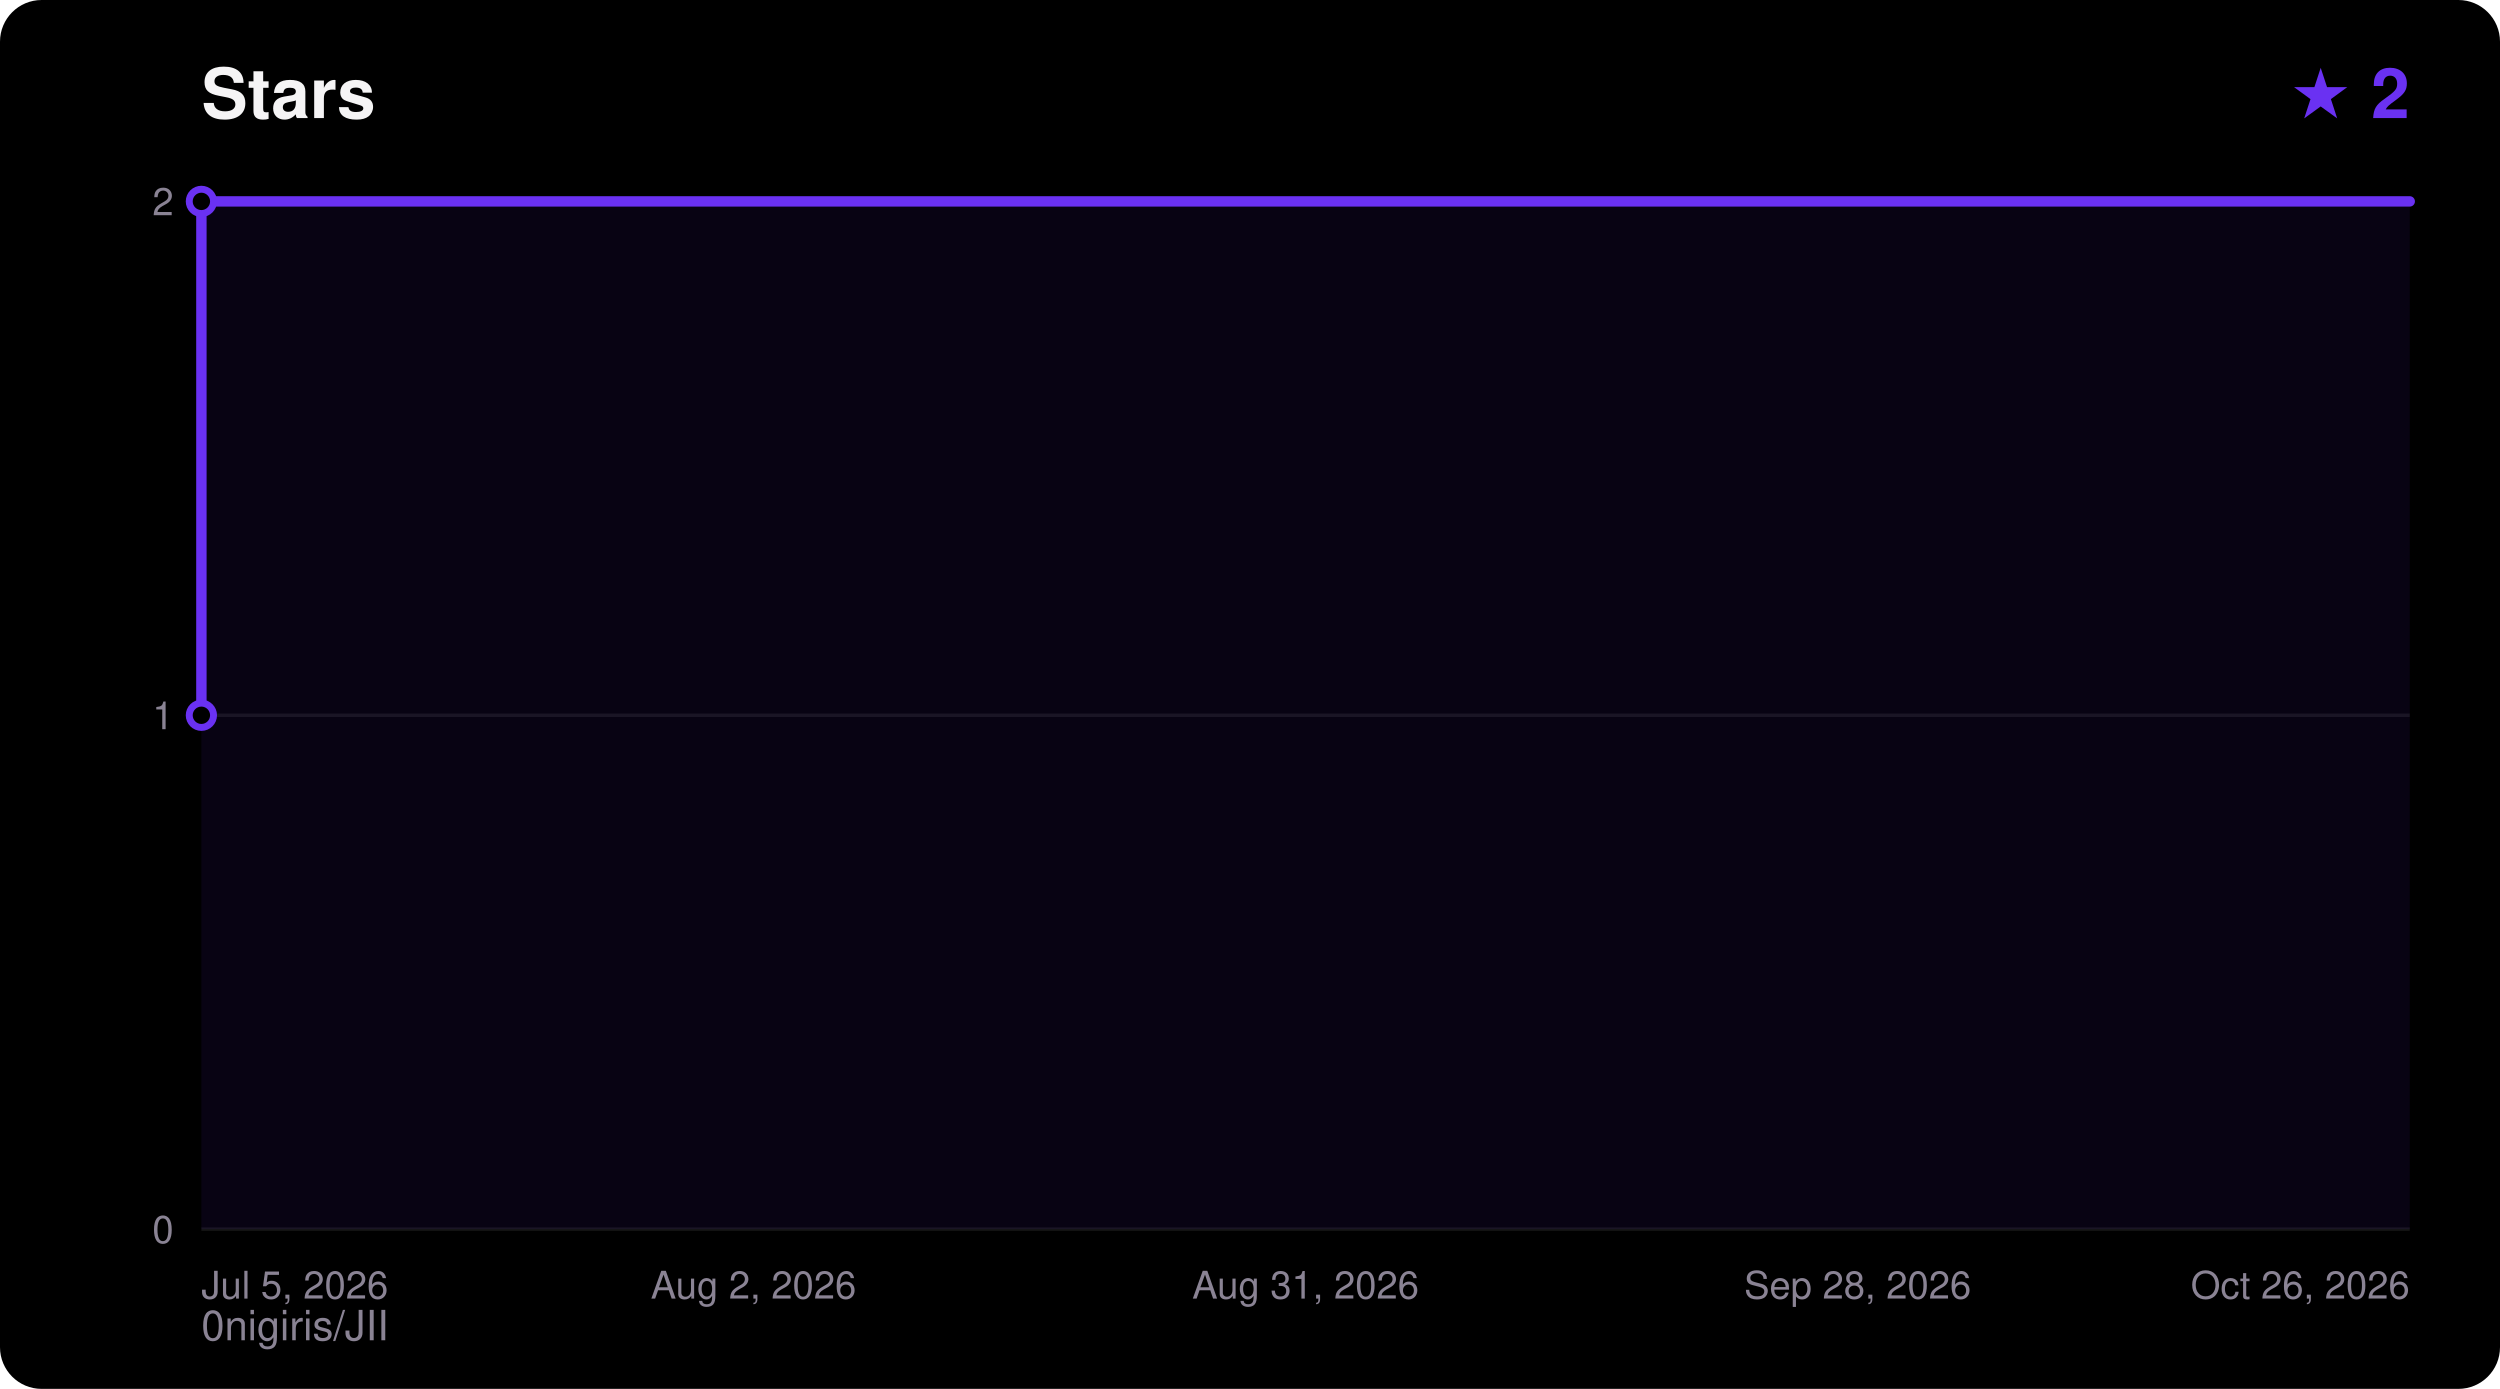
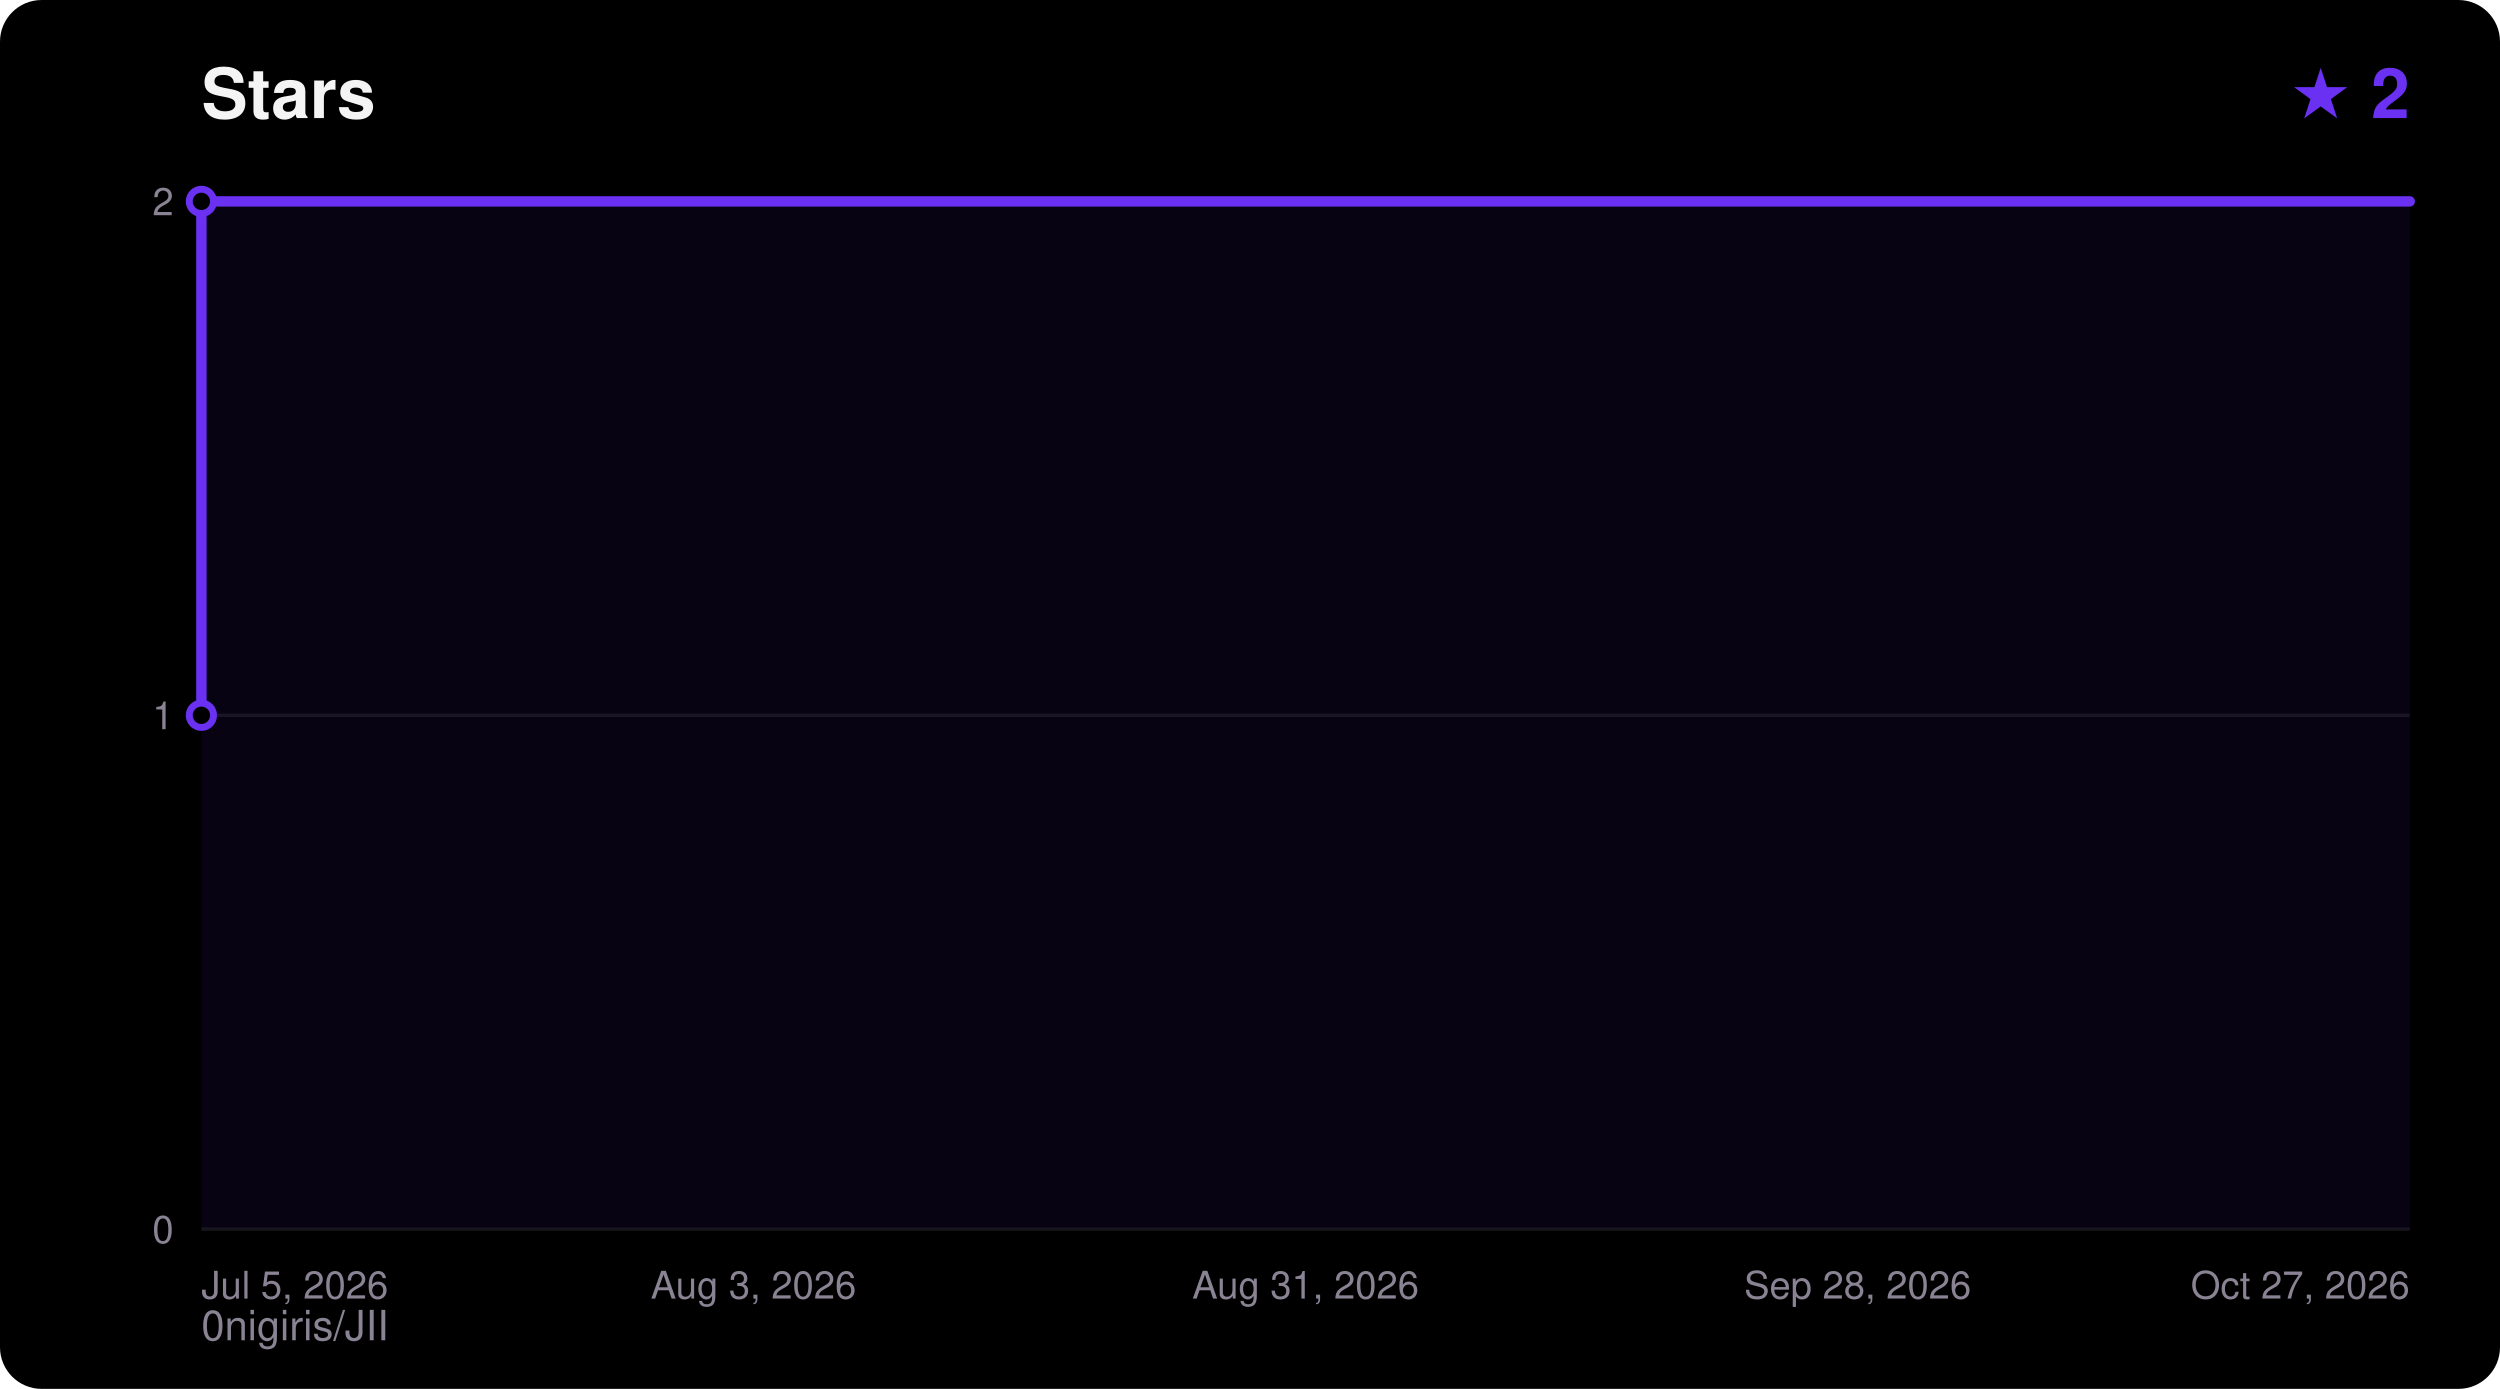
<svg xmlns="http://www.w3.org/2000/svg" width="720" height="400" viewBox="0 0 720 400" font-family="ui-sans-serif,Segoe UI,Helvetica,Arial,sans-serif">
  <rect width="720" height="400" rx="12" fill="#000000" />
  <text x="58" y="34" fill="#F5F4F5" font-size="20" font-weight="700">Stars</text>
  <text x="694" y="34" fill="#6A31F2" font-size="20" font-weight="700" text-anchor="end">★ 2</text>
  <text x="58" y="386" fill="#8A8394" font-size="12">0nigiris/JII</text>
  <line x1="58" y1="354.0" x2="694" y2="354.0" stroke="#FFFFFF14" stroke-width="1" />
  <text x="50" y="358.0" fill="#8A8394" font-size="11" text-anchor="end">0</text>
  <line x1="58" y1="206.0" x2="694" y2="206.0" stroke="#FFFFFF14" stroke-width="1" />
  <text x="50" y="210.0" fill="#8A8394" font-size="11" text-anchor="end">1</text>
  <line x1="58" y1="58.0" x2="694" y2="58.0" stroke="#FFFFFF14" stroke-width="1" />
  <text x="50" y="62.0" fill="#8A8394" font-size="11" text-anchor="end">2</text>
  <text x="58.0" y="374.0" fill="#8A8394" font-size="11" text-anchor="start">Jul 5, 2026</text>
-   <text x="217.0" y="374.0" fill="#8A8394" font-size="11" text-anchor="middle">Aug 2, 2026</text>
+   <text x="217.0" y="374.0" fill="#8A8394" font-size="11" text-anchor="middle">Aug 3, 2026</text>
  <text x="376.0" y="374.0" fill="#8A8394" font-size="11" text-anchor="middle">Aug 31, 2026</text>
  <text x="535.0" y="374.0" fill="#8A8394" font-size="11" text-anchor="middle">Sep 28, 2026</text>
-   <text x="694.0" y="374.0" fill="#8A8394" font-size="11" text-anchor="end">Oct 26, 2026</text>
+   <text x="694.0" y="374.0" fill="#8A8394" font-size="11" text-anchor="end">Oct 27, 2026</text>
  <polygon points="58.0,354.0 58.0,206.0 58.0,58.0 694.0,58.0 694.0,354.0" fill="#6A31F2" fill-opacity="0.08" />
  <polyline points="58.0,206.0 58.0,58.0 694.0,58.0" fill="none" stroke="#6A31F2" stroke-width="3" stroke-linejoin="round" stroke-linecap="round" />
  <circle cx="58.0" cy="206.0" r="3.5" fill="#000000" stroke="#6A31F2" stroke-width="2" />
  <circle cx="58.0" cy="58.0" r="3.5" fill="#000000" stroke="#6A31F2" stroke-width="2" />
</svg>
